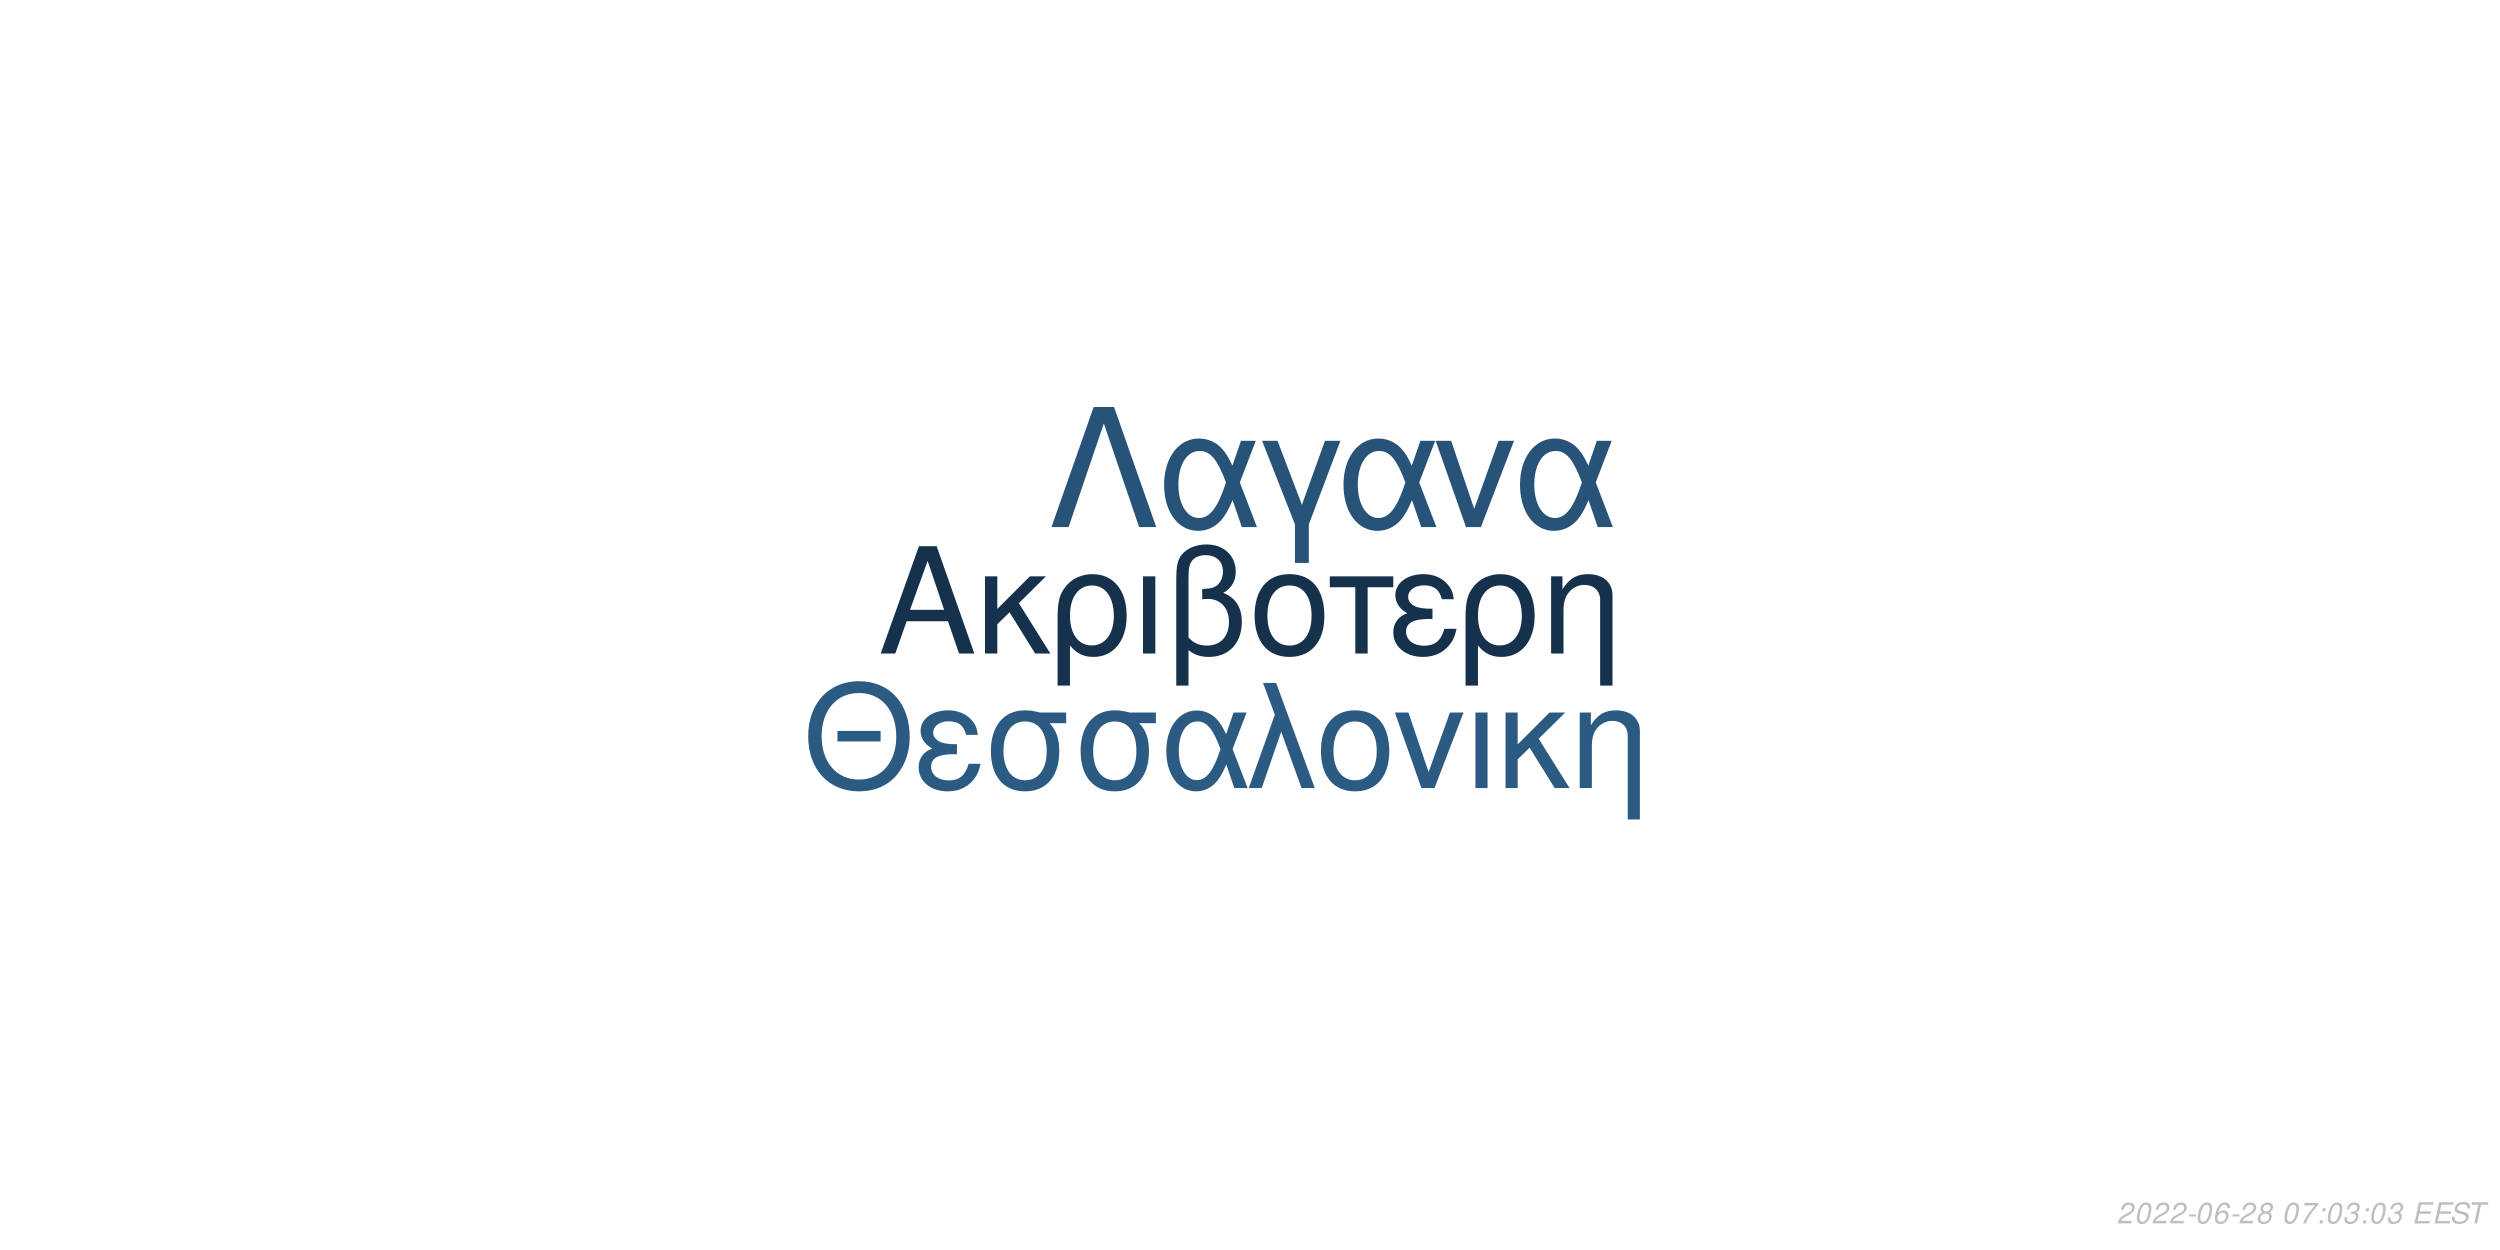
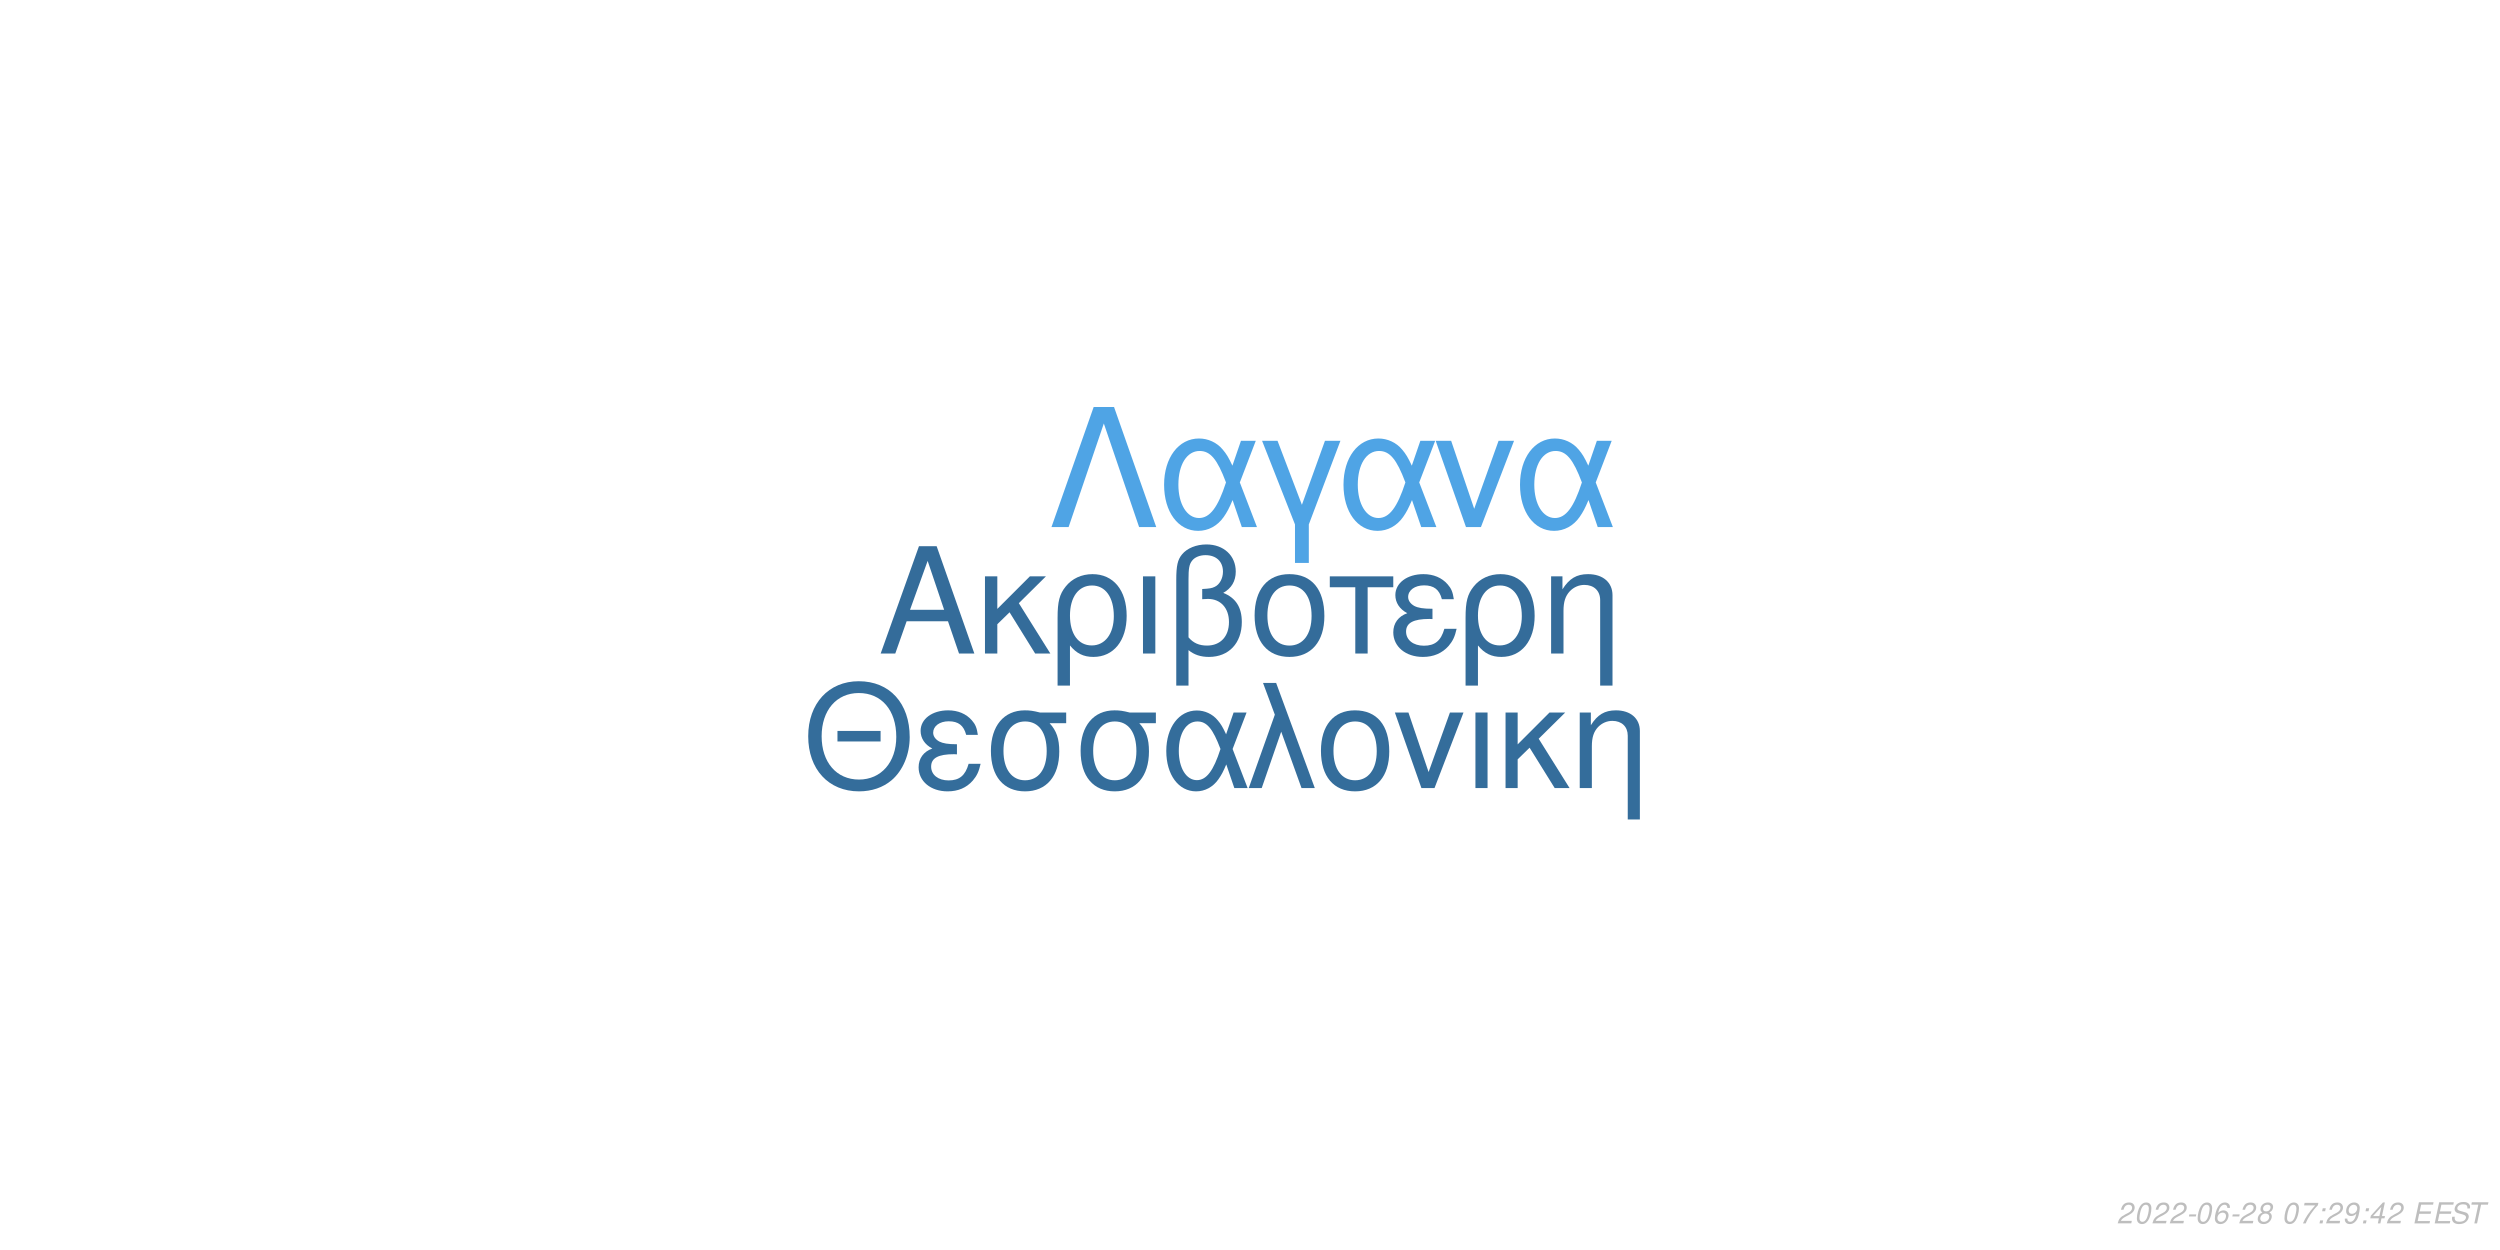
<svg xmlns="http://www.w3.org/2000/svg" xmlns:xlink="http://www.w3.org/1999/xlink" width="864pt" height="432pt" viewBox="0 0 864 432" version="1.1">
  <defs>
    <g>
      <symbol overflow="visible" id="glyph0-0">
        <path style="stroke:none;" d="" />
      </symbol>
      <symbol overflow="visible" id="glyph0-1">
        <path style="stroke:none;" d="M 24.125 -11.141 L 27.938 0 L 33.234 0 L 20.203 -37.094 L 14.094 -37.094 L 0.859 0 L 5.906 0 L 9.828 -11.141 Z M 22.797 -15.109 L 11 -15.109 L 17.094 -32.016 Z M 22.797 -15.109 " />
      </symbol>
      <symbol overflow="visible" id="glyph0-2">
        <path style="stroke:none;" d="M 7.172 -15.422 L 7.172 -26.672 L 2.906 -26.672 L 2.906 0 L 7.172 0 L 7.172 -10.125 L 11.406 -14.25 L 20.25 0 L 25.5 0 L 14.609 -17.406 L 23.969 -26.672 L 18.422 -26.672 Z M 7.172 -15.422 " />
      </symbol>
      <symbol overflow="visible" id="glyph0-3">
        <path style="stroke:none;" d="M 3 11.094 L 7.281 11.094 L 7.281 -2.797 C 9.516 -0.047 11.953 1.172 15.375 1.172 C 22.344 1.172 26.875 -4.422 26.875 -13.031 C 26.875 -21.891 22.297 -27.438 15.062 -27.438 C 11.297 -27.438 7.984 -25.906 5.797 -23.156 C 3.672 -20.516 3 -17.969 3 -12.359 Z M 14.906 -23.516 C 19.547 -23.516 22.438 -19.438 22.438 -12.922 C 22.438 -6.812 19.391 -2.797 14.812 -2.797 C 10.172 -2.797 7.281 -6.766 7.281 -13.125 C 7.281 -19.484 10.234 -23.516 14.906 -23.516 Z M 14.906 -23.516 " />
      </symbol>
      <symbol overflow="visible" id="glyph0-4">
        <path style="stroke:none;" d="M 3.516 0 L 7.781 0 L 7.781 -26.672 L 3.516 -26.672 Z M 3.516 0 " />
      </symbol>
      <symbol overflow="visible" id="glyph0-5">
        <path style="stroke:none;" d="M 4.016 11.094 L 8.25 11.094 L 8.25 -1.172 C 10.172 0.406 12.422 1.172 15.312 1.172 C 22.188 1.172 26.672 -3.609 26.672 -10.891 C 26.672 -15.984 24.578 -19.234 20.25 -20.969 C 23.109 -22.547 24.578 -25.031 24.578 -28.344 C 24.578 -33.844 20.406 -37.703 14.453 -37.703 C 10.938 -37.703 7.734 -36.391 6 -34.25 C 4.484 -32.422 4.016 -30.328 4.016 -25.391 Z M 8.25 -25.656 C 8.25 -29.359 8.5 -30.844 9.469 -32.062 C 10.375 -33.281 12.156 -34 14.094 -34 C 17.812 -34 20.156 -31.812 20.156 -28.297 C 20.156 -25.953 18.984 -23.812 17.297 -23.047 C 16.281 -22.547 15.469 -22.438 12.984 -22.297 L 12.984 -18.781 C 13.734 -18.828 14.344 -18.875 14.969 -18.875 C 19.344 -18.875 22.234 -15.719 22.234 -10.891 C 22.234 -5.906 19.281 -2.75 14.656 -2.75 C 11.953 -2.75 9.922 -3.609 8.25 -5.594 Z M 8.25 -25.656 " />
      </symbol>
      <symbol overflow="visible" id="glyph0-6">
        <path style="stroke:none;" d="M 14.094 -27.438 C 6.562 -27.438 2.094 -22.094 2.094 -13.125 C 2.094 -4.125 6.562 1.172 14.141 1.172 C 21.672 1.172 26.203 -4.172 26.203 -12.922 C 26.203 -22.188 21.828 -27.438 14.094 -27.438 Z M 14.141 -23.516 C 18.938 -23.516 21.781 -19.594 21.781 -12.984 C 21.781 -6.672 18.828 -2.75 14.141 -2.75 C 9.422 -2.75 6.516 -6.672 6.516 -13.125 C 6.516 -19.594 9.422 -23.516 14.141 -23.516 Z M 14.141 -23.516 " />
      </symbol>
      <symbol overflow="visible" id="glyph0-7">
        <path style="stroke:none;" d="M 7.891 0 L 12.156 0 L 12.156 -22.906 L 21.016 -22.906 L 21.016 -26.672 L -0.922 -26.672 L -0.922 -22.906 L 7.891 -22.906 Z M 7.891 0 " />
      </symbol>
      <symbol overflow="visible" id="glyph0-8">
        <path style="stroke:none;" d="M 14.562 -15.469 C 11.344 -15.469 9.562 -15.781 8.297 -16.438 C 6.922 -17.203 6.156 -18.328 6.156 -19.547 C 6.156 -21.891 8.453 -23.562 11.656 -23.562 C 15.062 -23.562 16.953 -22.094 17.812 -18.781 L 21.938 -18.781 C 21.578 -21.266 21.062 -22.5 19.797 -23.922 C 17.812 -26.203 14.906 -27.438 11.453 -27.438 C 5.797 -27.438 1.734 -24.375 1.734 -20.203 C 1.734 -17.609 3.156 -15.375 5.859 -13.938 C 2.797 -12.875 1.016 -10.484 1.016 -7.328 C 1.016 -2.391 5.297 1.172 11.25 1.172 C 14.969 1.172 17.906 -0.109 20.156 -2.641 C 21.578 -4.328 22.297 -5.797 22.906 -8.547 L 18.672 -8.547 C 17.5 -4.422 15.422 -2.703 11.609 -2.703 C 7.938 -2.703 5.438 -4.688 5.438 -7.578 C 5.438 -10.578 7.938 -11.953 13.484 -11.953 C 13.641 -11.953 14.094 -11.953 14.562 -11.906 Z M 14.562 -15.469 " />
      </symbol>
      <symbol overflow="visible" id="glyph0-9">
        <path style="stroke:none;" d="M 3.562 -26.672 L 3.562 0 L 7.844 0 L 7.844 -14.703 C 7.844 -17.906 8.5 -19.891 10.031 -21.531 C 11.406 -22.953 13.188 -23.719 15.062 -23.719 C 18.375 -23.719 20.516 -21.672 20.516 -18.469 L 20.516 11.094 L 24.781 11.094 L 24.781 -20.156 C 24.781 -24.578 21.469 -27.438 16.328 -27.438 C 12.359 -27.438 9.828 -25.906 7.484 -22.188 L 7.484 -26.672 Z M 3.562 -26.672 " />
      </symbol>
      <symbol overflow="visible" id="glyph1-0">
        <path style="stroke:none;" d="" />
      </symbol>
      <symbol overflow="visible" id="glyph1-1">
        <path style="stroke:none;" d="M 26.859 -19.734 L 11.953 -19.734 L 11.953 -16.094 L 26.859 -16.094 Z M 19.328 -36.922 C 8.922 -36.922 1.844 -29.25 1.844 -17.891 C 1.844 -6.484 8.875 1.141 19.391 1.141 C 23.812 1.141 27.703 -0.203 30.641 -2.688 C 34.578 -6.031 36.922 -11.656 36.922 -17.594 C 36.922 -29.297 30 -36.922 19.328 -36.922 Z M 19.328 -32.844 C 27.203 -32.844 32.281 -26.906 32.281 -17.688 C 32.281 -8.922 27.062 -2.938 19.391 -2.938 C 11.609 -2.938 6.484 -8.922 6.484 -17.891 C 6.484 -26.859 11.609 -32.844 19.328 -32.844 Z M 19.328 -32.844 " />
      </symbol>
      <symbol overflow="visible" id="glyph1-2">
        <path style="stroke:none;" d="M 14.25 -15.141 C 11.109 -15.141 9.375 -15.453 8.125 -16.094 C 6.781 -16.844 6.031 -17.938 6.031 -19.141 C 6.031 -21.422 8.266 -23.078 11.406 -23.078 C 14.75 -23.078 16.594 -21.625 17.438 -18.391 L 21.469 -18.391 C 21.125 -20.828 20.625 -22.031 19.391 -23.422 C 17.438 -25.656 14.594 -26.859 11.219 -26.859 C 5.688 -26.859 1.688 -23.875 1.688 -19.781 C 1.688 -17.234 3.094 -15.047 5.734 -13.656 C 2.734 -12.609 1 -10.266 1 -7.172 C 1 -2.344 5.188 1.141 11.016 1.141 C 14.656 1.141 17.547 -0.094 19.734 -2.594 C 21.125 -4.234 21.828 -5.688 22.422 -8.375 L 18.281 -8.375 C 17.141 -4.328 15.094 -2.641 11.359 -2.641 C 7.766 -2.641 5.328 -4.578 5.328 -7.422 C 5.328 -10.359 7.766 -11.703 13.203 -11.703 C 13.359 -11.703 13.797 -11.703 14.25 -11.656 Z M 14.25 -15.141 " />
      </symbol>
      <symbol overflow="visible" id="glyph1-3">
        <path style="stroke:none;" d="M 29 -26.109 L 19.938 -26.109 C 17.594 -26.703 16.438 -26.859 14.703 -26.859 C 7.469 -26.859 2.984 -21.469 2.984 -12.859 C 2.984 -4.031 7.375 1.141 14.797 1.141 C 22.172 1.141 26.609 -4.078 26.609 -12.656 C 26.609 -17.047 25.656 -19.828 23.266 -22.422 L 29 -22.422 Z M 14.797 -23.016 C 19.531 -23.016 22.266 -19.234 22.266 -12.75 C 22.266 -6.531 19.438 -2.688 14.797 -2.688 C 10.172 -2.688 7.328 -6.531 7.328 -12.859 C 7.328 -19.188 10.172 -23.016 14.797 -23.016 Z M 14.797 -23.016 " />
      </symbol>
      <symbol overflow="visible" id="glyph1-4">
        <path style="stroke:none;" d="M 29.344 -26.109 L 24.859 -26.109 L 22.266 -18.578 C 21.125 -21.031 20.484 -22.125 19.328 -23.469 C 17.547 -25.609 14.906 -26.812 12.156 -26.812 C 5.984 -26.812 1.594 -20.984 1.594 -12.812 C 1.594 -4.578 5.828 1.141 11.906 1.141 C 14.953 1.141 17.734 -0.344 19.625 -3.047 C 20.672 -4.531 21.281 -5.688 22.328 -8.172 L 25.109 0 L 29.703 0 L 24.516 -13.5 Z M 20.328 -13.5 C 17.891 -5.922 15.453 -2.734 12.156 -2.734 C 8.516 -2.734 5.922 -6.922 5.922 -12.812 C 5.922 -18.938 8.516 -23.016 12.359 -23.016 C 15.594 -23.016 17.688 -20.531 20.328 -13.5 Z M 20.328 -13.5 " />
      </symbol>
      <symbol overflow="visible" id="glyph1-5">
        <path style="stroke:none;" d="M 1.094 0 L 5.578 0 L 12.312 -19.484 L 19.328 0 L 23.922 0 L 10.562 -36.328 L 6.031 -36.328 L 10.109 -25.359 Z M 1.094 0 " />
      </symbol>
      <symbol overflow="visible" id="glyph1-6">
        <path style="stroke:none;" d="M 13.797 -26.859 C 6.422 -26.859 2.047 -21.625 2.047 -12.859 C 2.047 -4.031 6.422 1.141 13.859 1.141 C 21.234 1.141 25.656 -4.078 25.656 -12.656 C 25.656 -21.719 21.375 -26.859 13.797 -26.859 Z M 13.859 -23.016 C 18.531 -23.016 21.328 -19.188 21.328 -12.703 C 21.328 -6.531 18.438 -2.688 13.859 -2.688 C 9.219 -2.688 6.375 -6.531 6.375 -12.859 C 6.375 -19.188 9.219 -23.016 13.859 -23.016 Z M 13.859 -23.016 " />
      </symbol>
      <symbol overflow="visible" id="glyph1-7">
        <path style="stroke:none;" d="M 14.297 0 L 24.312 -26.109 L 19.625 -26.109 L 12.25 -5.531 L 5.281 -26.109 L 0.594 -26.109 L 9.766 0 Z M 14.297 0 " />
      </symbol>
      <symbol overflow="visible" id="glyph1-8">
        <path style="stroke:none;" d="M 3.438 0 L 7.625 0 L 7.625 -26.109 L 3.438 -26.109 Z M 3.438 0 " />
      </symbol>
      <symbol overflow="visible" id="glyph1-9">
        <path style="stroke:none;" d="M 7.031 -15.094 L 7.031 -26.109 L 2.844 -26.109 L 2.844 0 L 7.031 0 L 7.031 -9.922 L 11.156 -13.953 L 19.828 0 L 24.969 0 L 14.297 -17.047 L 23.469 -26.109 L 18.031 -26.109 Z M 7.031 -15.094 " />
      </symbol>
      <symbol overflow="visible" id="glyph1-10">
        <path style="stroke:none;" d="M 3.484 -26.109 L 3.484 0 L 7.672 0 L 7.672 -14.406 C 7.672 -17.547 8.328 -19.484 9.812 -21.078 C 11.156 -22.469 12.906 -23.219 14.75 -23.219 C 17.984 -23.219 20.078 -21.234 20.078 -18.094 L 20.078 10.859 L 24.266 10.859 L 24.266 -19.734 C 24.266 -24.062 21.031 -26.859 16 -26.859 C 12.109 -26.859 9.609 -25.359 7.328 -21.719 L 7.328 -26.109 Z M 3.484 -26.109 " />
      </symbol>
      <symbol overflow="visible" id="glyph2-0">
        <path style="stroke:none;" d="" />
      </symbol>
      <symbol overflow="visible" id="glyph2-1">
        <path style="stroke:none;" d="M 22.531 -41.484 L 15.484 -41.484 L 0.906 0 L 6.828 0 L 19 -35.797 L 31.188 0 L 37.109 0 Z M 22.531 -41.484 " />
      </symbol>
      <symbol overflow="visible" id="glyph2-2">
        <path style="stroke:none;" d="M 33.516 -29.812 L 28.391 -29.812 L 25.438 -21.219 C 24.125 -24.016 23.391 -25.266 22.078 -26.797 C 20.031 -29.25 17.016 -30.609 13.891 -30.609 C 6.828 -30.609 1.828 -23.953 1.828 -14.625 C 1.828 -5.234 6.656 1.312 13.594 1.312 C 17.078 1.312 20.266 -0.391 22.422 -3.469 C 23.609 -5.172 24.297 -6.484 25.5 -9.328 L 28.688 0 L 33.922 0 L 28 -15.422 Z M 23.219 -15.422 C 20.422 -6.766 17.641 -3.125 13.891 -3.125 C 9.734 -3.125 6.766 -7.906 6.766 -14.625 C 6.766 -21.625 9.734 -26.297 14.109 -26.297 C 17.812 -26.297 20.203 -23.453 23.219 -15.422 Z M 23.219 -15.422 " />
      </symbol>
      <symbol overflow="visible" id="glyph2-3">
        <path style="stroke:none;" d="M 12.062 12.406 L 16.844 12.406 L 16.844 -0.906 L 27.766 -29.812 L 22.422 -29.812 L 14.453 -7.688 L 6.031 -29.812 L 0.688 -29.812 L 12.062 -0.906 Z M 12.062 12.406 " />
      </symbol>
      <symbol overflow="visible" id="glyph2-4">
        <path style="stroke:none;" d="M 16.328 0 L 27.766 -29.812 L 22.422 -29.812 L 14 -6.312 L 6.031 -29.812 L 0.688 -29.812 L 11.156 0 Z M 16.328 0 " />
      </symbol>
      <symbol overflow="visible" id="glyph3-0">
        <path style="stroke:none;" d="" />
      </symbol>
      <symbol overflow="visible" id="glyph3-1">
        <path style="stroke:none;" d="M 5.234 -0.875 L 1.469 -0.875 C 1.641 -1.375 2.203 -1.891 3.109 -2.344 L 4.234 -2.938 C 5.562 -3.625 6.219 -4.469 6.219 -5.484 C 6.219 -5.938 6.062 -6.359 5.797 -6.656 C 5.469 -7.047 4.984 -7.234 4.312 -7.234 C 2.766 -7.234 1.891 -6.453 1.484 -4.734 L 2.375 -4.734 C 2.484 -5.188 2.609 -5.484 2.797 -5.75 C 3.094 -6.203 3.609 -6.453 4.188 -6.453 C 4.891 -6.453 5.344 -6.031 5.344 -5.375 C 5.344 -4.703 4.859 -4.094 4.016 -3.656 L 2.984 -3.125 C 1.234 -2.188 0.797 -1.656 0.344 -0.016 L 5.047 -0.016 Z M 5.234 -0.875 " />
      </symbol>
      <symbol overflow="visible" id="glyph3-2">
        <path style="stroke:none;" d="M 4.203 -7.234 C 3.375 -7.234 2.688 -6.812 2.125 -5.984 C 1.484 -5.047 0.984 -3.188 0.984 -1.734 C 0.984 -1.109 1.172 -0.562 1.484 -0.266 C 1.797 0.047 2.281 0.234 2.766 0.234 C 3.625 0.234 4.281 -0.156 4.859 -1.016 C 5.516 -1.953 6 -3.797 6 -5.266 C 6 -6.5 5.328 -7.234 4.203 -7.234 Z M 4.094 -6.453 C 4.734 -6.453 5.125 -5.984 5.125 -5.156 C 5.125 -4.203 4.781 -2.625 4.406 -1.812 C 3.984 -0.938 3.516 -0.547 2.875 -0.547 C 2.25 -0.547 1.875 -1.031 1.875 -1.828 C 1.875 -2.797 2.203 -4.344 2.594 -5.203 C 2.984 -6.047 3.453 -6.453 4.094 -6.453 Z M 4.094 -6.453 " />
      </symbol>
      <symbol overflow="visible" id="glyph3-3">
        <path style="stroke:none;" d="M 3.516 -3.125 L 1.125 -3.125 L 0.969 -2.406 L 3.359 -2.406 Z M 3.516 -3.125 " />
      </symbol>
      <symbol overflow="visible" id="glyph3-4">
        <path style="stroke:none;" d="M 6.125 -5.344 L 6.141 -5.625 C 6.141 -6.609 5.453 -7.234 4.391 -7.234 C 3.438 -7.234 2.641 -6.719 2.016 -5.703 C 1.422 -4.781 0.938 -2.953 0.938 -1.688 C 0.938 -0.516 1.688 0.234 2.859 0.234 C 3.703 0.234 4.438 -0.156 5 -0.875 C 5.406 -1.422 5.672 -2.156 5.672 -2.766 C 5.672 -3.812 4.969 -4.5 3.906 -4.5 C 3.234 -4.5 2.672 -4.234 2.094 -3.625 C 2.406 -5.375 3.234 -6.453 4.25 -6.453 C 4.703 -6.453 5.062 -6.234 5.172 -5.844 C 5.203 -5.719 5.234 -5.578 5.25 -5.344 Z M 3.656 -3.734 C 4.344 -3.734 4.797 -3.281 4.797 -2.625 C 4.797 -1.469 3.984 -0.547 2.984 -0.547 C 2.297 -0.547 1.812 -1.047 1.812 -1.766 C 1.812 -2.859 2.625 -3.734 3.656 -3.734 Z M 3.656 -3.734 " />
      </symbol>
      <symbol overflow="visible" id="glyph3-5">
        <path style="stroke:none;" d="M 4.766 -3.797 C 5.078 -3.969 5.234 -4.078 5.438 -4.234 C 5.812 -4.594 6.062 -5.172 6.062 -5.734 C 6.062 -6.625 5.344 -7.234 4.266 -7.234 C 2.812 -7.234 1.703 -6.219 1.703 -4.875 C 1.703 -4.406 1.875 -4.125 2.359 -3.812 C 1.297 -3.312 0.75 -2.516 0.75 -1.469 C 0.75 -0.438 1.547 0.234 2.812 0.234 C 3.656 0.234 4.359 -0.094 4.938 -0.734 C 5.359 -1.234 5.609 -1.859 5.609 -2.438 C 5.609 -3.047 5.312 -3.516 4.766 -3.797 Z M 4.109 -6.453 C 4.797 -6.453 5.188 -6.125 5.188 -5.578 C 5.188 -5.266 5.062 -4.922 4.859 -4.672 C 4.562 -4.312 4.188 -4.156 3.656 -4.156 C 2.984 -4.156 2.594 -4.453 2.594 -4.984 C 2.594 -5.859 3.203 -6.453 4.109 -6.453 Z M 3.453 -3.406 C 4.234 -3.406 4.734 -2.984 4.734 -2.312 C 4.734 -1.312 3.922 -0.547 2.875 -0.547 C 2.125 -0.547 1.625 -0.969 1.625 -1.625 C 1.625 -2.609 2.438 -3.406 3.453 -3.406 Z M 3.453 -3.406 " />
      </symbol>
      <symbol overflow="visible" id="glyph3-6">
        <path style="stroke:none;" d="" />
      </symbol>
      <symbol overflow="visible" id="glyph3-7">
        <path style="stroke:none;" d="M 6.703 -7.094 L 1.953 -7.094 L 1.766 -6.219 L 5.594 -6.219 C 3.344 -3.688 2.266 -2.109 1.375 0 L 2.344 0 C 3.031 -1.906 4.828 -4.594 6.547 -6.281 Z M 6.703 -7.094 " />
      </symbol>
      <symbol overflow="visible" id="glyph3-8">
        <path style="stroke:none;" d="M 2.359 -1.031 L 1.312 -1.031 L 1.094 0 L 2.141 0 Z M 3.266 -5.234 L 2.219 -5.234 L 2 -4.203 L 3.047 -4.203 Z M 3.266 -5.234 " />
      </symbol>
      <symbol overflow="visible" id="glyph3-9">
-         <path style="stroke:none;" d="M 2.922 -3.312 C 3.125 -3.344 3.234 -3.344 3.375 -3.344 C 4.203 -3.344 4.688 -3 4.688 -2.406 C 4.688 -1.312 3.906 -0.547 2.781 -0.547 C 2.047 -0.547 1.594 -0.938 1.594 -1.562 C 1.594 -1.719 1.609 -1.844 1.656 -2.094 L 0.766 -2.094 C 0.734 -1.797 0.719 -1.641 0.719 -1.469 C 0.719 -0.375 1.406 0.234 2.641 0.234 C 3.547 0.234 4.297 -0.078 4.812 -0.656 C 5.266 -1.156 5.562 -1.875 5.562 -2.547 C 5.562 -3.125 5.344 -3.453 4.797 -3.734 C 5.641 -4.234 6.016 -4.844 6.016 -5.734 C 6.016 -6.656 5.312 -7.234 4.203 -7.234 C 3.375 -7.234 2.672 -6.938 2.188 -6.375 C 1.891 -6.031 1.703 -5.641 1.516 -4.906 L 2.391 -4.906 C 2.5 -5.359 2.594 -5.594 2.734 -5.812 C 3.047 -6.234 3.516 -6.453 4.078 -6.453 C 4.734 -6.453 5.141 -6.125 5.141 -5.578 C 5.141 -5.188 5.016 -4.797 4.797 -4.547 C 4.516 -4.234 4 -4.062 3.266 -4.062 L 3.078 -4.062 Z M 2.922 -3.312 " />
+         <path style="stroke:none;" d="M 0.844 -1.656 C 0.844 -1.547 0.844 -1.438 0.844 -1.375 C 0.844 -0.406 1.531 0.234 2.578 0.234 C 3.203 0.234 3.766 0.016 4.297 -0.438 C 4.938 -1 5.312 -1.656 5.594 -2.719 C 5.844 -3.672 6.016 -4.766 6.016 -5.375 C 6.016 -5.844 5.844 -6.328 5.547 -6.656 C 5.203 -7.031 4.703 -7.234 4.062 -7.234 C 2.516 -7.234 1.297 -5.938 1.297 -4.266 C 1.297 -3.203 1.984 -2.547 3.047 -2.547 C 3.484 -2.547 3.953 -2.672 4.281 -2.891 C 4.406 -2.984 4.547 -3.078 4.828 -3.344 C 4.438 -1.484 3.703 -0.547 2.703 -0.547 C 2.109 -0.547 1.719 -0.938 1.719 -1.547 L 1.719 -1.656 Z M 3.953 -6.453 C 4.625 -6.453 5.141 -5.953 5.141 -5.281 C 5.141 -4.188 4.312 -3.312 3.297 -3.312 C 2.594 -3.312 2.172 -3.734 2.172 -4.453 C 2.172 -5.562 2.984 -6.453 3.953 -6.453 Z M 3.953 -6.453 " />
      </symbol>
      <symbol overflow="visible" id="glyph3-10">
+         <path style="stroke:none;" d="M 3.625 -1.75 L 3.266 0 L 4.141 0 L 4.516 -1.75 L 5.562 -1.75 L 5.734 -2.531 L 4.688 -2.531 L 5.688 -7.234 L 5.016 -7.234 L 0.844 -2.672 L 0.641 -1.75 Z M 3.797 -2.531 L 1.594 -2.531 L 4.469 -5.703 Z M 3.797 -2.531 " />
+       </symbol>
+       <symbol overflow="visible" id="glyph3-11">
        <path style="stroke:none;" d="M 2.547 -3.312 L 6.5 -3.312 L 6.688 -4.141 L 2.719 -4.141 L 3.219 -6.469 L 7.344 -6.469 L 7.516 -7.297 L 2.453 -7.297 L 0.906 0 L 6.125 0 L 6.297 -0.812 L 2.016 -0.812 Z M 2.547 -3.312 " />
      </symbol>
-       <symbol overflow="visible" id="glyph3-11">
+       <symbol overflow="visible" id="glyph3-12">
        <path style="stroke:none;" d="M 7.062 -5.156 C 7.125 -5.438 7.141 -5.562 7.141 -5.703 C 7.141 -6.156 6.938 -6.594 6.594 -6.891 C 6.188 -7.25 5.656 -7.406 4.875 -7.406 C 3.844 -7.406 3.047 -7.125 2.5 -6.562 C 2.094 -6.141 1.781 -5.438 1.781 -4.922 C 1.781 -4.297 2.219 -3.766 2.891 -3.562 L 4.594 -3.094 C 5.406 -2.859 5.734 -2.578 5.734 -2.094 C 5.734 -1.781 5.547 -1.406 5.266 -1.141 C 4.844 -0.766 4.266 -0.578 3.453 -0.578 C 2.328 -0.578 1.812 -0.984 1.812 -1.906 C 1.812 -2.047 1.812 -2.125 1.844 -2.312 L 0.984 -2.312 C 0.906 -2.062 0.891 -1.906 0.891 -1.688 C 0.891 -0.484 1.797 0.234 3.297 0.234 C 4.359 0.234 5.234 -0.062 5.812 -0.609 C 6.344 -1.078 6.688 -1.797 6.688 -2.375 C 6.688 -2.641 6.609 -2.906 6.453 -3.156 C 6.234 -3.5 5.938 -3.703 5.469 -3.828 L 3.75 -4.312 C 2.984 -4.547 2.734 -4.734 2.734 -5.188 C 2.734 -5.547 2.875 -5.844 3.188 -6.109 C 3.547 -6.438 4.031 -6.594 4.703 -6.594 C 5.266 -6.594 5.688 -6.484 5.906 -6.297 C 6.094 -6.125 6.219 -5.797 6.219 -5.516 C 6.219 -5.422 6.203 -5.344 6.188 -5.156 Z M 7.062 -5.156 " />
      </symbol>
-       <symbol overflow="visible" id="glyph3-12">
+       <symbol overflow="visible" id="glyph3-13">
        <path style="stroke:none;" d="M 4.938 -6.469 L 7.312 -6.469 L 7.484 -7.297 L 1.75 -7.297 L 1.578 -6.469 L 3.984 -6.469 L 2.609 0 L 3.547 0 Z M 4.938 -6.469 " />
      </symbol>
    </g>
  </defs>
  <g id="surface1">
    <rect x="0" y="0" width="864" height="432" style="fill:rgb(100%,100%,100%);fill-opacity:1;stroke:none;" />
-     <g style="fill:rgb(8.627%,19.216%,29.412%);fill-opacity:1;">
+     <g style="fill:rgb(20.392%,42.353%,60.392%);fill-opacity:1;">
      <use xlink:href="#glyph0-1" x="303.5" y="225.861" />
      <use xlink:href="#glyph0-2" x="337.5" y="225.861" />
      <use xlink:href="#glyph0-3" x="362.5" y="225.861" />
      <use xlink:href="#glyph0-4" x="391.5" y="225.861" />
      <use xlink:href="#glyph0-5" x="402.5" y="225.861" />
      <use xlink:href="#glyph0-6" x="431.5" y="225.861" />
      <use xlink:href="#glyph0-7" x="460.5" y="225.861" />
      <use xlink:href="#glyph0-8" x="480.5" y="225.861" />
      <use xlink:href="#glyph0-3" x="503.5" y="225.861" />
      <use xlink:href="#glyph0-9" x="532.5" y="225.861" />
    </g>
-     <g style="fill:rgb(16.863%,35.294%,50.98%);fill-opacity:1;">
+     <g style="fill:rgb(20.392%,42.745%,60.784%);fill-opacity:1;">
      <use xlink:href="#glyph1-1" x="277.473" y="272.354" />
      <use xlink:href="#glyph1-2" x="316.473" y="272.354" />
      <use xlink:href="#glyph1-3" x="339.473" y="272.354" />
      <use xlink:href="#glyph1-3" x="370.473" y="272.354" />
      <use xlink:href="#glyph1-4" x="401.473" y="272.354" />
      <use xlink:href="#glyph1-5" x="430.473" y="272.354" />
      <use xlink:href="#glyph1-6" x="454.473" y="272.354" />
      <use xlink:href="#glyph1-7" x="481.473" y="272.354" />
      <use xlink:href="#glyph1-8" x="506.473" y="272.354" />
      <use xlink:href="#glyph1-9" x="517.473" y="272.354" />
      <use xlink:href="#glyph1-10" x="542.473" y="272.354" />
    </g>
-     <g style="fill:rgb(15.294%,32.549%,47.059%);fill-opacity:1;">
+     <g style="fill:rgb(30.98%,64.314%,89.804%);fill-opacity:1;">
      <use xlink:href="#glyph2-1" x="362.484" y="182.152" />
      <use xlink:href="#glyph2-2" x="400.484" y="182.152" />
      <use xlink:href="#glyph2-3" x="435.484" y="182.152" />
      <use xlink:href="#glyph2-2" x="462.484" y="182.152" />
      <use xlink:href="#glyph2-4" x="495.484" y="182.152" />
      <use xlink:href="#glyph2-2" x="523.484" y="182.152" />
    </g>
    <g style="fill:rgb(74.51%,74.51%,74.51%);fill-opacity:1;">
      <use xlink:href="#glyph3-1" x="731.52" y="422.81" />
      <use xlink:href="#glyph3-2" x="737.52" y="422.81" />
      <use xlink:href="#glyph3-1" x="743.52" y="422.81" />
      <use xlink:href="#glyph3-1" x="749.52" y="422.81" />
      <use xlink:href="#glyph3-3" x="755.52" y="422.81" />
      <use xlink:href="#glyph3-2" x="758.52" y="422.81" />
      <use xlink:href="#glyph3-4" x="764.52" y="422.81" />
      <use xlink:href="#glyph3-3" x="770.52" y="422.81" />
      <use xlink:href="#glyph3-1" x="773.52" y="422.81" />
      <use xlink:href="#glyph3-5" x="779.52" y="422.81" />
      <use xlink:href="#glyph3-6" x="785.52" y="422.81" />
      <use xlink:href="#glyph3-2" x="788.52" y="422.81" />
      <use xlink:href="#glyph3-7" x="794.52" y="422.81" />
      <use xlink:href="#glyph3-8" x="800.52" y="422.81" />
-       <use xlink:href="#glyph3-2" x="803.52" y="422.81" />
+       <use xlink:href="#glyph3-1" x="803.52" y="422.81" />
      <use xlink:href="#glyph3-9" x="809.52" y="422.81" />
      <use xlink:href="#glyph3-8" x="815.52" y="422.81" />
-       <use xlink:href="#glyph3-2" x="818.52" y="422.81" />
-       <use xlink:href="#glyph3-9" x="824.52" y="422.81" />
+       <use xlink:href="#glyph3-10" x="818.52" y="422.81" />
+       <use xlink:href="#glyph3-1" x="824.52" y="422.81" />
      <use xlink:href="#glyph3-6" x="830.52" y="422.81" />
-       <use xlink:href="#glyph3-10" x="833.52" y="422.81" />
-       <use xlink:href="#glyph3-10" x="840.52" y="422.81" />
-       <use xlink:href="#glyph3-11" x="846.52" y="422.81" />
-       <use xlink:href="#glyph3-12" x="852.52" y="422.81" />
+       <use xlink:href="#glyph3-11" x="833.52" y="422.81" />
+       <use xlink:href="#glyph3-11" x="840.52" y="422.81" />
+       <use xlink:href="#glyph3-12" x="846.52" y="422.81" />
+       <use xlink:href="#glyph3-13" x="852.52" y="422.81" />
    </g>
  </g>
</svg>
